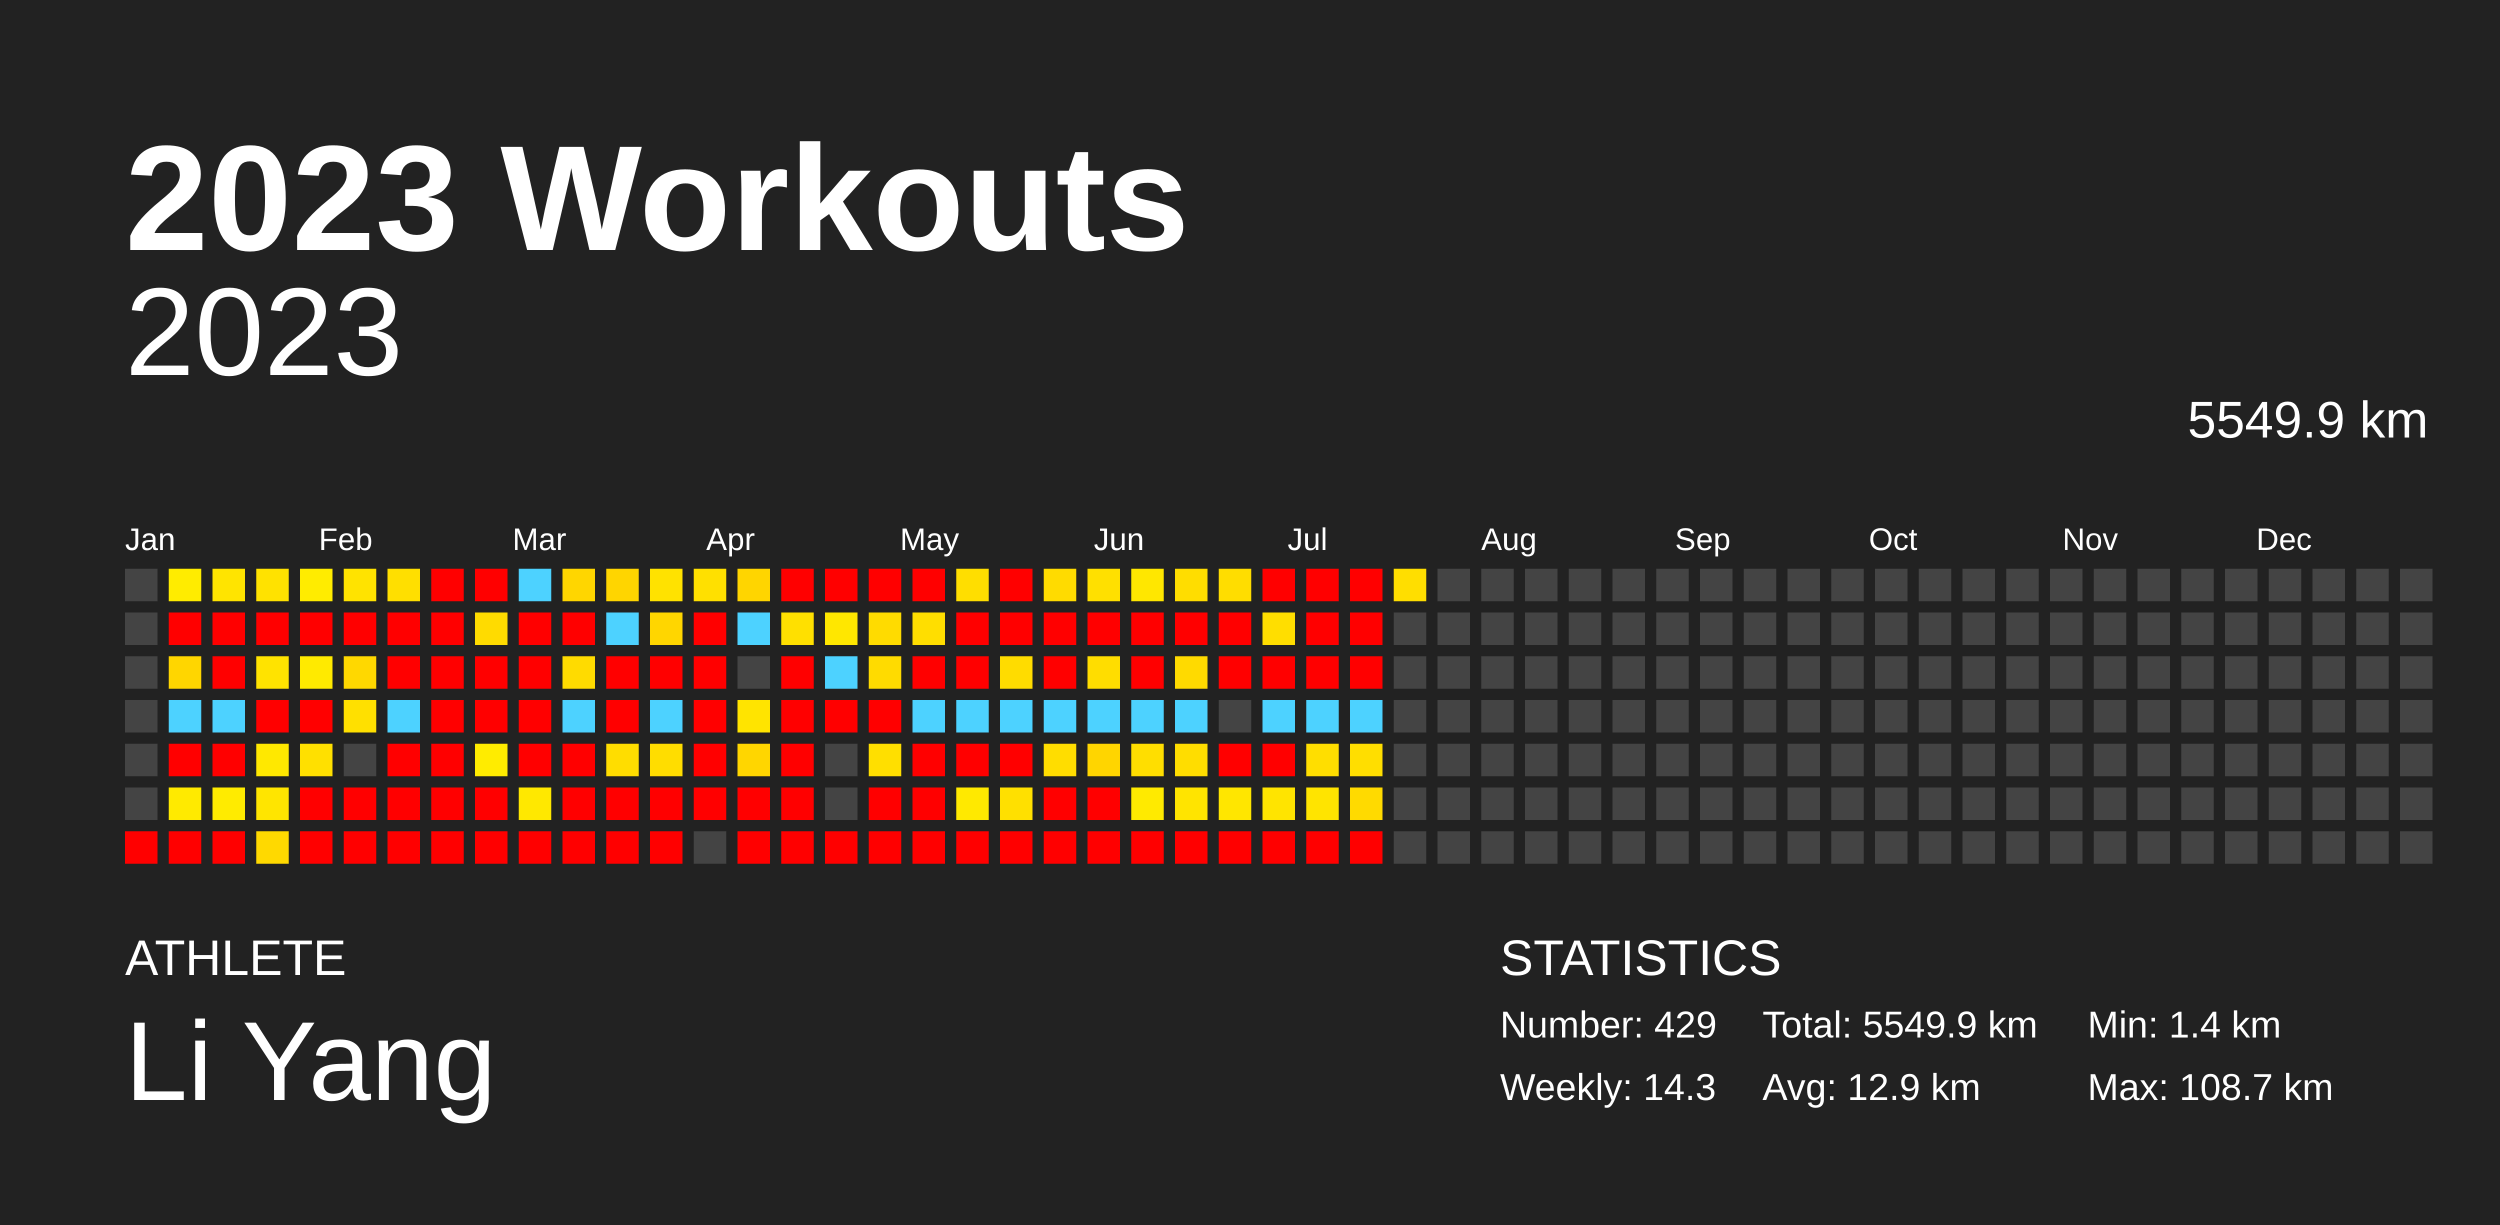
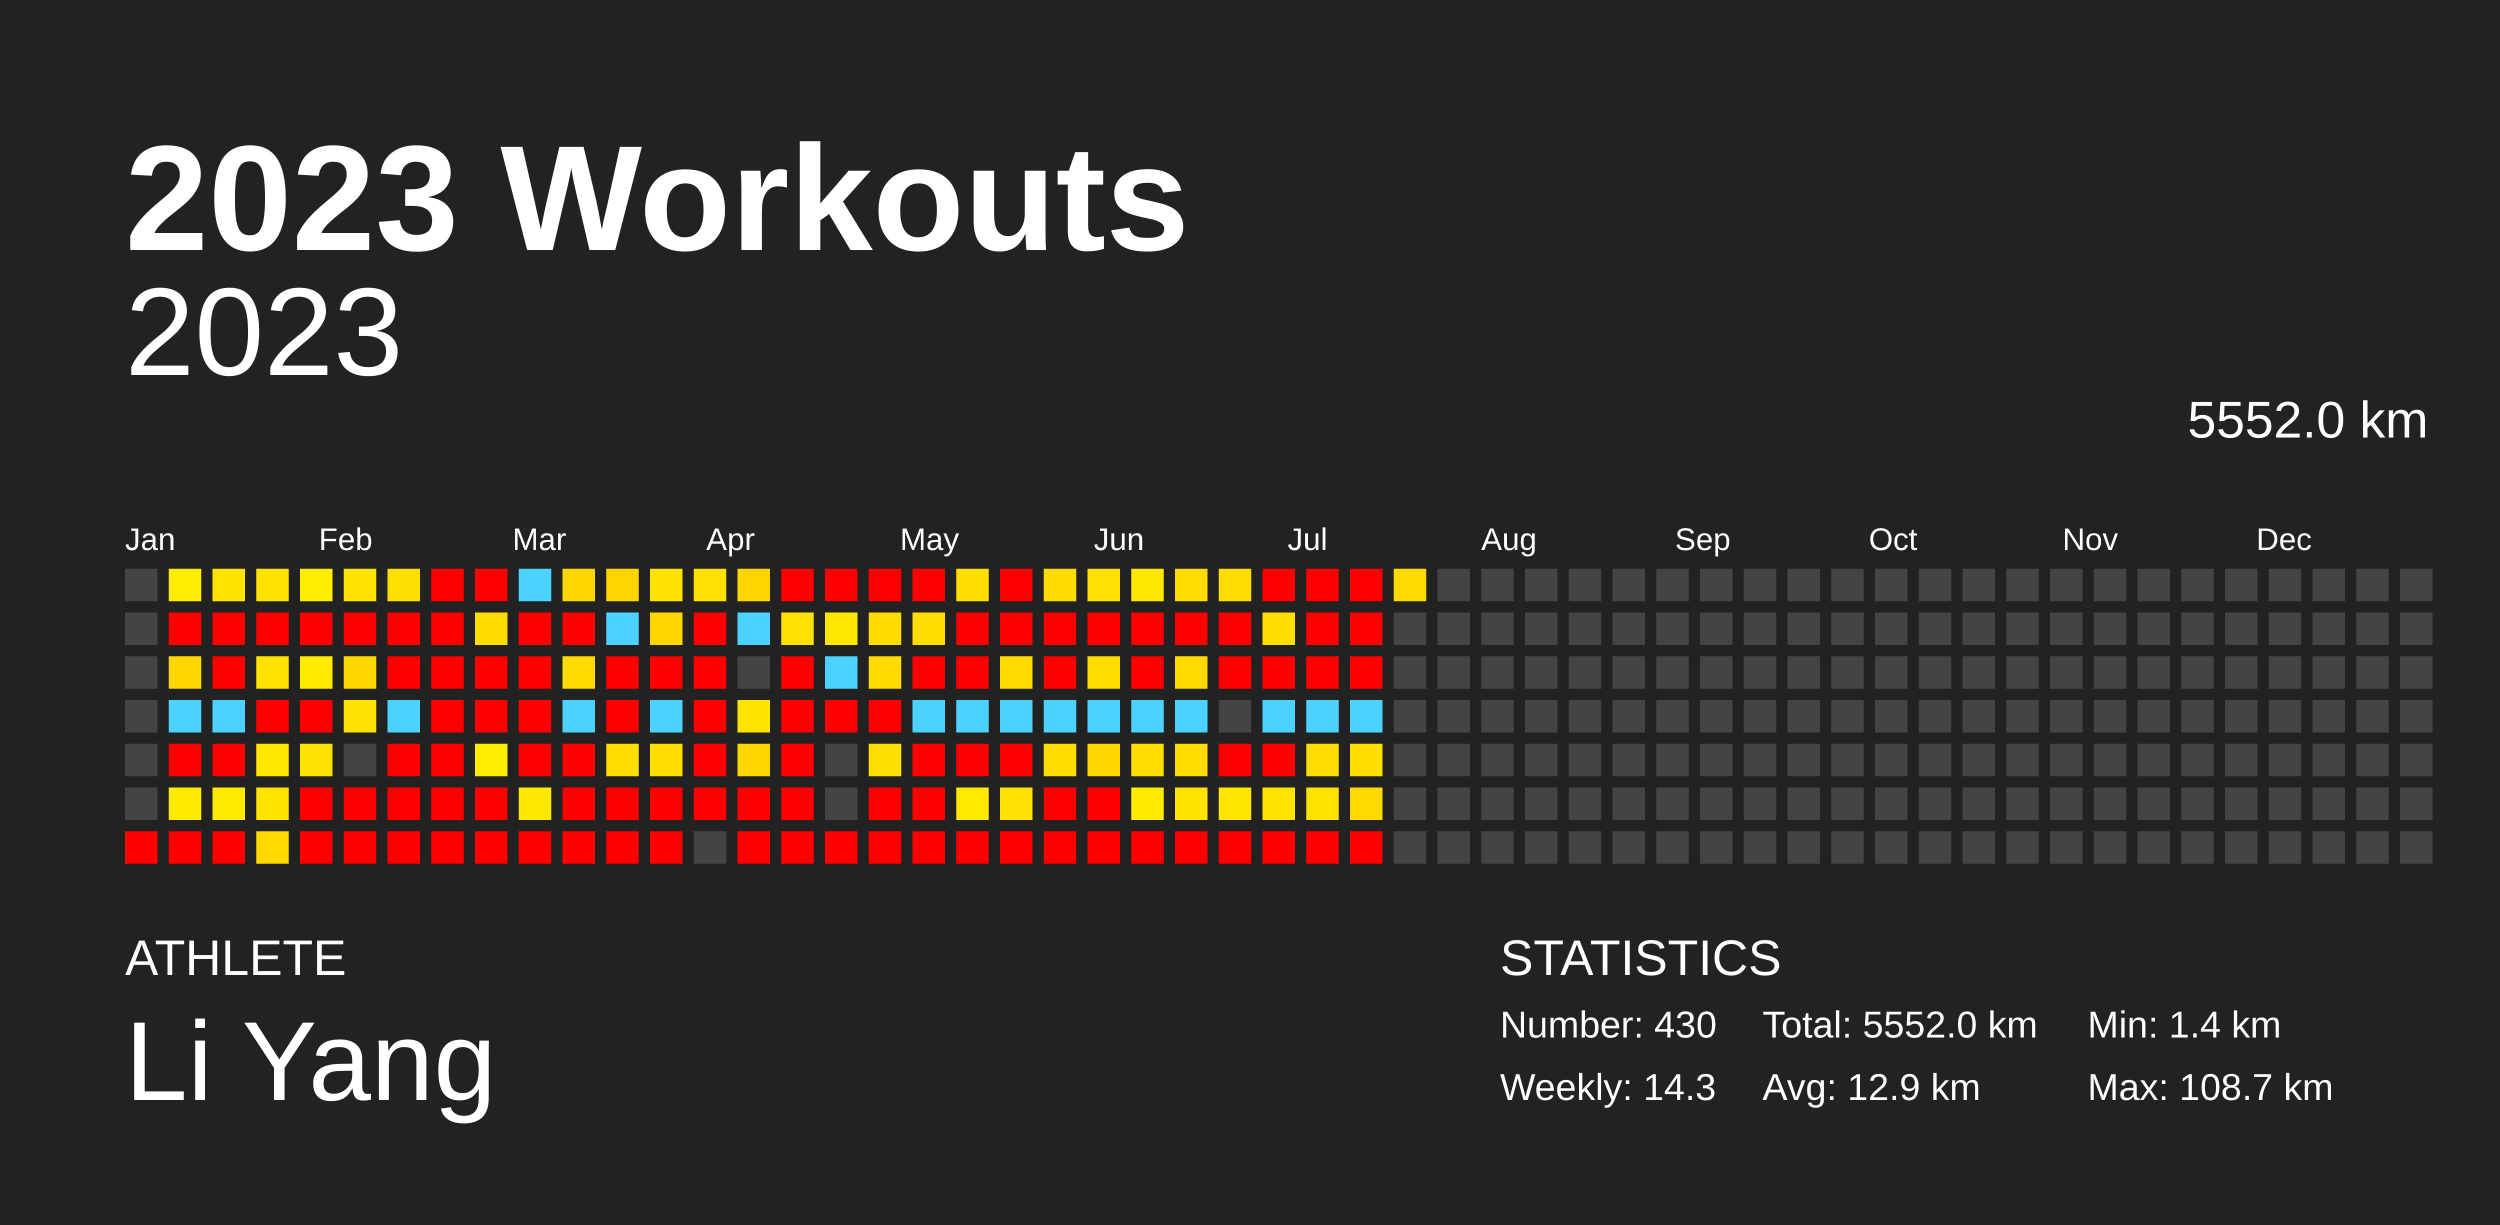
<svg xmlns="http://www.w3.org/2000/svg" baseProfile="full" height="98mm" version="1.1" viewBox="0,0,200,98" width="200mm">
  <defs />
  <rect fill="#222222" height="98" width="200" x="0" y="0" />
  <text fill="#FFFFFF" style="font-size:12px; font-family:Arial; font-weight:bold;" x="10" y="20">2023 Workouts</text>
  <text fill="#FFFFFF" style="font-size:4px; font-family:Arial" x="10" y="78">ATHLETE</text>
  <text fill="#FFFFFF" style="font-size:9px; font-family:Arial" x="10" y="88">Li Yang</text>
  <text fill="#FFFFFF" style="font-size:4px; font-family:Arial" x="120" y="78">STATISTICS</text>
-   <text fill="#FFFFFF" style="font-size:3px; font-family:Arial" x="120" y="83">Number: 429</text>
+   <text fill="#FFFFFF" style="font-size:3px; font-family:Arial" x="120" y="83">Number: 430</text>
  <text fill="#FFFFFF" style="font-size:3px; font-family:Arial" x="120" y="88">Weekly: 14.3</text>
-   <text fill="#FFFFFF" style="font-size:3px; font-family:Arial" x="141" y="83">Total: 5549.9 km</text>
+   <text fill="#FFFFFF" style="font-size:3px; font-family:Arial" x="141" y="83">Total: 5552.0 km</text>
  <text fill="#FFFFFF" style="font-size:3px; font-family:Arial" x="141" y="88">Avg: 12.9 km</text>
  <text fill="#FFFFFF" style="font-size:3px; font-family:Arial" x="167" y="83">Min: 1.4 km</text>
  <text fill="#FFFFFF" style="font-size:3px; font-family:Arial" x="167" y="88">Max: 108.7 km</text>
  <text alignment-baseline="hanging" fill="#FFFFFF" style="font-size:10.0px; font-family:Arial;" x="10" y="30">2023</text>
-   <text alignment-baseline="hanging" fill="#FFFFFF" style="font-size:4.125px; font-family:Arial;" x="175" y="35">5549.9 km</text>
+   <text alignment-baseline="hanging" fill="#FFFFFF" style="font-size:4.125px; font-family:Arial;" x="175" y="35">5552.0 km</text>
  <text fill="#FFFFFF" style="font-size:2.5px; font-family:Arial" x="10.0" y="44">Jan</text>
  <text fill="#FFFFFF" style="font-size:2.5px; font-family:Arial" x="25.5" y="44">Feb</text>
  <text fill="#FFFFFF" style="font-size:2.5px; font-family:Arial" x="41.0" y="44">Mar</text>
  <text fill="#FFFFFF" style="font-size:2.5px; font-family:Arial" x="56.5" y="44">Apr</text>
  <text fill="#FFFFFF" style="font-size:2.5px; font-family:Arial" x="72.0" y="44">May</text>
  <text fill="#FFFFFF" style="font-size:2.5px; font-family:Arial" x="87.5" y="44">Jun</text>
  <text fill="#FFFFFF" style="font-size:2.5px; font-family:Arial" x="103.0" y="44">Jul</text>
  <text fill="#FFFFFF" style="font-size:2.5px; font-family:Arial" x="118.5" y="44">Aug</text>
  <text fill="#FFFFFF" style="font-size:2.5px; font-family:Arial" x="134.0" y="44">Sep</text>
  <text fill="#FFFFFF" style="font-size:2.5px; font-family:Arial" x="149.5" y="44">Oct</text>
  <text fill="#FFFFFF" style="font-size:2.5px; font-family:Arial" x="165.0" y="44">Nov</text>
  <text fill="#FFFFFF" style="font-size:2.5px; font-family:Arial" x="180.5" y="44">Dec</text>
  <rect fill="#444444" height="2.6" width="2.6" x="10.0" y="45.5" />
  <rect fill="#444444" height="2.6" width="2.6" x="10.0" y="49.0" />
  <rect fill="#444444" height="2.6" width="2.6" x="10.0" y="52.5" />
  <rect fill="#444444" height="2.6" width="2.6" x="10.0" y="56.0" />
  <rect fill="#444444" height="2.6" width="2.6" x="10.0" y="59.5" />
  <rect fill="#444444" height="2.6" width="2.6" x="10.0" y="63.0" />
  <rect fill="red" height="2.6" width="2.6" x="10.0" y="66.5" />
  <rect fill="#ffec00" height="2.6" width="2.6" x="13.5" y="45.5" />
  <rect fill="red" height="2.6" width="2.6" x="13.5" y="49.0" />
  <rect fill="#ffd600" height="2.6" width="2.6" x="13.5" y="52.5" />
  <rect fill="#4dd2ff" height="2.6" width="2.6" x="13.5" y="56.0" />
  <rect fill="red" height="2.6" width="2.6" x="13.5" y="59.5" />
  <rect fill="#ffea00" height="2.6" width="2.6" x="13.5" y="63.0" />
  <rect fill="red" height="2.6" width="2.6" x="13.5" y="66.5" />
  <rect fill="#ffe400" height="2.6" width="2.6" x="17.0" y="45.5" />
  <rect fill="red" height="2.6" width="2.6" x="17.0" y="49.0" />
  <rect fill="red" height="2.6" width="2.6" x="17.0" y="52.5" />
  <rect fill="#4dd2ff" height="2.6" width="2.6" x="17.0" y="56.0" />
  <rect fill="red" height="2.6" width="2.6" x="17.0" y="59.5" />
  <rect fill="#ffeb00" height="2.6" width="2.6" x="17.0" y="63.0" />
  <rect fill="red" height="2.6" width="2.6" x="17.0" y="66.5" />
  <rect fill="#ffe200" height="2.6" width="2.6" x="20.5" y="45.5" />
  <rect fill="red" height="2.6" width="2.6" x="20.5" y="49.0" />
  <rect fill="#ffe300" height="2.6" width="2.6" x="20.5" y="52.5" />
  <rect fill="red" height="2.6" width="2.6" x="20.5" y="56.0" />
  <rect fill="#ffe800" height="2.6" width="2.6" x="20.5" y="59.5" />
  <rect fill="#ffe500" height="2.6" width="2.6" x="20.5" y="63.0" />
  <rect fill="#ffd900" height="2.6" width="2.6" x="20.5" y="66.5" />
  <rect fill="#ffec00" height="2.6" width="2.6" x="24.0" y="45.5" />
  <rect fill="red" height="2.6" width="2.6" x="24.0" y="49.0" />
  <rect fill="#ffea00" height="2.6" width="2.6" x="24.0" y="52.5" />
  <rect fill="red" height="2.6" width="2.6" x="24.0" y="56.0" />
  <rect fill="#ffe000" height="2.6" width="2.6" x="24.0" y="59.5" />
  <rect fill="red" height="2.6" width="2.6" x="24.0" y="63.0" />
  <rect fill="red" height="2.6" width="2.6" x="24.0" y="66.5" />
  <rect fill="#ffe300" height="2.6" width="2.6" x="27.5" y="45.5" />
  <rect fill="red" height="2.6" width="2.6" x="27.5" y="49.0" />
  <rect fill="#ffd800" height="2.6" width="2.6" x="27.5" y="52.5" />
  <rect fill="#ffe000" height="2.6" width="2.6" x="27.5" y="56.0" />
  <rect fill="#444444" height="2.6" width="2.6" x="27.5" y="59.5" />
  <rect fill="red" height="2.6" width="2.6" x="27.5" y="63.0" />
  <rect fill="red" height="2.6" width="2.6" x="27.5" y="66.5" />
  <rect fill="#ffdf00" height="2.6" width="2.6" x="31.0" y="45.5" />
  <rect fill="red" height="2.6" width="2.6" x="31.0" y="49.0" />
  <rect fill="red" height="2.6" width="2.6" x="31.0" y="52.5" />
  <rect fill="#4dd2ff" height="2.6" width="2.6" x="31.0" y="56.0" />
  <rect fill="red" height="2.6" width="2.6" x="31.0" y="59.5" />
  <rect fill="red" height="2.6" width="2.6" x="31.0" y="63.0" />
  <rect fill="red" height="2.6" width="2.6" x="31.0" y="66.5" />
  <rect fill="red" height="2.6" width="2.6" x="34.5" y="45.5" />
  <rect fill="red" height="2.6" width="2.6" x="34.5" y="49.0" />
  <rect fill="red" height="2.6" width="2.6" x="34.5" y="52.5" />
  <rect fill="red" height="2.6" width="2.6" x="34.5" y="56.0" />
  <rect fill="red" height="2.6" width="2.6" x="34.5" y="59.5" />
  <rect fill="red" height="2.6" width="2.6" x="34.5" y="63.0" />
  <rect fill="red" height="2.6" width="2.6" x="34.5" y="66.5" />
  <rect fill="red" height="2.6" width="2.6" x="38.0" y="45.5" />
  <rect fill="#ffdb00" height="2.6" width="2.6" x="38.0" y="49.0" />
  <rect fill="red" height="2.6" width="2.6" x="38.0" y="52.5" />
  <rect fill="red" height="2.6" width="2.6" x="38.0" y="56.0" />
  <rect fill="#ffec00" height="2.6" width="2.6" x="38.0" y="59.5" />
  <rect fill="red" height="2.6" width="2.6" x="38.0" y="63.0" />
  <rect fill="red" height="2.6" width="2.6" x="38.0" y="66.5" />
  <rect fill="#4dd2ff" height="2.6" width="2.6" x="41.5" y="45.5" />
  <rect fill="red" height="2.6" width="2.6" x="41.5" y="49.0" />
  <rect fill="red" height="2.6" width="2.6" x="41.5" y="52.5" />
  <rect fill="red" height="2.6" width="2.6" x="41.5" y="56.0" />
  <rect fill="red" height="2.6" width="2.6" x="41.5" y="59.5" />
  <rect fill="#ffe800" height="2.6" width="2.6" x="41.5" y="63.0" />
  <rect fill="red" height="2.6" width="2.6" x="41.5" y="66.5" />
  <rect fill="#ffd600" height="2.6" width="2.6" x="45.0" y="45.5" />
  <rect fill="red" height="2.6" width="2.6" x="45.0" y="49.0" />
  <rect fill="#ffdb00" height="2.6" width="2.6" x="45.0" y="52.5" />
  <rect fill="#4dd2ff" height="2.6" width="2.6" x="45.0" y="56.0" />
  <rect fill="red" height="2.6" width="2.6" x="45.0" y="59.5" />
  <rect fill="red" height="2.6" width="2.6" x="45.0" y="63.0" />
  <rect fill="red" height="2.6" width="2.6" x="45.0" y="66.5" />
  <rect fill="#ffd500" height="2.6" width="2.6" x="48.5" y="45.5" />
  <rect fill="#4dd2ff" height="2.6" width="2.6" x="48.5" y="49.0" />
  <rect fill="red" height="2.6" width="2.6" x="48.5" y="52.5" />
  <rect fill="red" height="2.6" width="2.6" x="48.5" y="56.0" />
  <rect fill="#ffdd00" height="2.6" width="2.6" x="48.5" y="59.5" />
  <rect fill="red" height="2.6" width="2.6" x="48.5" y="63.0" />
  <rect fill="red" height="2.6" width="2.6" x="48.5" y="66.5" />
  <rect fill="#ffe200" height="2.6" width="2.6" x="52.0" y="45.5" />
  <rect fill="#ffd600" height="2.6" width="2.6" x="52.0" y="49.0" />
  <rect fill="red" height="2.6" width="2.6" x="52.0" y="52.5" />
  <rect fill="#4dd2ff" height="2.6" width="2.6" x="52.0" y="56.0" />
  <rect fill="#ffdd00" height="2.6" width="2.6" x="52.0" y="59.5" />
  <rect fill="red" height="2.6" width="2.6" x="52.0" y="63.0" />
  <rect fill="red" height="2.6" width="2.6" x="52.0" y="66.5" />
  <rect fill="#ffe000" height="2.6" width="2.6" x="55.5" y="45.5" />
  <rect fill="red" height="2.6" width="2.6" x="55.5" y="49.0" />
  <rect fill="red" height="2.6" width="2.6" x="55.5" y="52.5" />
  <rect fill="red" height="2.6" width="2.6" x="55.5" y="56.0" />
  <rect fill="red" height="2.6" width="2.6" x="55.5" y="59.5" />
  <rect fill="red" height="2.6" width="2.6" x="55.5" y="63.0" />
  <rect fill="#444444" height="2.6" width="2.6" x="55.5" y="66.5" />
  <rect fill="#ffd500" height="2.6" width="2.6" x="59.0" y="45.5" />
  <rect fill="#4dd2ff" height="2.6" width="2.6" x="59.0" y="49.0" />
  <rect fill="#444444" height="2.6" width="2.6" x="59.0" y="52.5" />
  <rect fill="#ffe400" height="2.6" width="2.6" x="59.0" y="56.0" />
  <rect fill="#ffd600" height="2.6" width="2.6" x="59.0" y="59.5" />
  <rect fill="red" height="2.6" width="2.6" x="59.0" y="63.0" />
  <rect fill="red" height="2.6" width="2.6" x="59.0" y="66.5" />
  <rect fill="red" height="2.6" width="2.6" x="62.5" y="45.5" />
  <rect fill="#ffe000" height="2.6" width="2.6" x="62.5" y="49.0" />
  <rect fill="red" height="2.6" width="2.6" x="62.5" y="52.5" />
  <rect fill="red" height="2.6" width="2.6" x="62.5" y="56.0" />
  <rect fill="red" height="2.6" width="2.6" x="62.5" y="59.5" />
  <rect fill="red" height="2.6" width="2.6" x="62.5" y="63.0" />
  <rect fill="red" height="2.6" width="2.6" x="62.5" y="66.5" />
  <rect fill="red" height="2.6" width="2.6" x="66.0" y="45.5" />
  <rect fill="#ffe700" height="2.6" width="2.6" x="66.0" y="49.0" />
  <rect fill="#4dd2ff" height="2.6" width="2.6" x="66.0" y="52.5" />
  <rect fill="red" height="2.6" width="2.6" x="66.0" y="56.0" />
  <rect fill="#444444" height="2.6" width="2.6" x="66.0" y="59.5" />
  <rect fill="#444444" height="2.6" width="2.6" x="66.0" y="63.0" />
  <rect fill="red" height="2.6" width="2.6" x="66.0" y="66.5" />
  <rect fill="red" height="2.6" width="2.6" x="69.5" y="45.5" />
  <rect fill="#ffdb00" height="2.6" width="2.6" x="69.5" y="49.0" />
  <rect fill="#ffdb00" height="2.6" width="2.6" x="69.5" y="52.5" />
  <rect fill="red" height="2.6" width="2.6" x="69.5" y="56.0" />
  <rect fill="#ffdf00" height="2.6" width="2.6" x="69.5" y="59.5" />
  <rect fill="red" height="2.6" width="2.6" x="69.5" y="63.0" />
  <rect fill="red" height="2.6" width="2.6" x="69.5" y="66.5" />
  <rect fill="red" height="2.6" width="2.6" x="73.0" y="45.5" />
  <rect fill="#ffde00" height="2.6" width="2.6" x="73.0" y="49.0" />
  <rect fill="red" height="2.6" width="2.6" x="73.0" y="52.5" />
  <rect fill="#4dd2ff" height="2.6" width="2.6" x="73.0" y="56.0" />
  <rect fill="red" height="2.6" width="2.6" x="73.0" y="59.5" />
  <rect fill="red" height="2.6" width="2.6" x="73.0" y="63.0" />
  <rect fill="red" height="2.6" width="2.6" x="73.0" y="66.5" />
  <rect fill="#ffde00" height="2.6" width="2.6" x="76.5" y="45.5" />
  <rect fill="red" height="2.6" width="2.6" x="76.5" y="49.0" />
  <rect fill="red" height="2.6" width="2.6" x="76.5" y="52.5" />
  <rect fill="#4dd2ff" height="2.6" width="2.6" x="76.5" y="56.0" />
  <rect fill="red" height="2.6" width="2.6" x="76.5" y="59.5" />
  <rect fill="#ffe900" height="2.6" width="2.6" x="76.5" y="63.0" />
  <rect fill="red" height="2.6" width="2.6" x="76.5" y="66.5" />
  <rect fill="red" height="2.6" width="2.6" x="80.0" y="45.5" />
  <rect fill="red" height="2.6" width="2.6" x="80.0" y="49.0" />
  <rect fill="#ffdc00" height="2.6" width="2.6" x="80.0" y="52.5" />
  <rect fill="#4dd2ff" height="2.6" width="2.6" x="80.0" y="56.0" />
  <rect fill="red" height="2.6" width="2.6" x="80.0" y="59.5" />
  <rect fill="#ffe000" height="2.6" width="2.6" x="80.0" y="63.0" />
  <rect fill="red" height="2.6" width="2.6" x="80.0" y="66.5" />
  <rect fill="#ffdb00" height="2.6" width="2.6" x="83.5" y="45.5" />
  <rect fill="red" height="2.6" width="2.6" x="83.5" y="49.0" />
  <rect fill="red" height="2.6" width="2.6" x="83.5" y="52.5" />
  <rect fill="#4dd2ff" height="2.6" width="2.6" x="83.5" y="56.0" />
  <rect fill="#ffdd00" height="2.6" width="2.6" x="83.5" y="59.5" />
  <rect fill="red" height="2.6" width="2.6" x="83.5" y="63.0" />
  <rect fill="red" height="2.6" width="2.6" x="83.5" y="66.5" />
  <rect fill="#ffe000" height="2.6" width="2.6" x="87.0" y="45.5" />
  <rect fill="red" height="2.6" width="2.6" x="87.0" y="49.0" />
  <rect fill="#ffdd00" height="2.6" width="2.6" x="87.0" y="52.5" />
  <rect fill="#4dd2ff" height="2.6" width="2.6" x="87.0" y="56.0" />
  <rect fill="#ffd500" height="2.6" width="2.6" x="87.0" y="59.5" />
  <rect fill="red" height="2.6" width="2.6" x="87.0" y="63.0" />
  <rect fill="red" height="2.6" width="2.6" x="87.0" y="66.5" />
  <rect fill="#ffe700" height="2.6" width="2.6" x="90.5" y="45.5" />
  <rect fill="red" height="2.6" width="2.6" x="90.5" y="49.0" />
  <rect fill="red" height="2.6" width="2.6" x="90.5" y="52.5" />
  <rect fill="#4dd2ff" height="2.6" width="2.6" x="90.5" y="56.0" />
  <rect fill="#ffde00" height="2.6" width="2.6" x="90.5" y="59.5" />
  <rect fill="#ffea00" height="2.6" width="2.6" x="90.5" y="63.0" />
  <rect fill="red" height="2.6" width="2.6" x="90.5" y="66.5" />
  <rect fill="#ffdd00" height="2.6" width="2.6" x="94.0" y="45.5" />
  <rect fill="red" height="2.6" width="2.6" x="94.0" y="49.0" />
  <rect fill="#ffda00" height="2.6" width="2.6" x="94.0" y="52.5" />
  <rect fill="#4dd2ff" height="2.6" width="2.6" x="94.0" y="56.0" />
  <rect fill="#ffdd00" height="2.6" width="2.6" x="94.0" y="59.5" />
  <rect fill="#ffe400" height="2.6" width="2.6" x="94.0" y="63.0" />
  <rect fill="red" height="2.6" width="2.6" x="94.0" y="66.5" />
  <rect fill="#ffdd00" height="2.6" width="2.6" x="97.5" y="45.5" />
  <rect fill="red" height="2.6" width="2.6" x="97.5" y="49.0" />
  <rect fill="red" height="2.6" width="2.6" x="97.5" y="52.5" />
  <rect fill="#444444" height="2.6" width="2.6" x="97.5" y="56.0" />
  <rect fill="red" height="2.6" width="2.6" x="97.5" y="59.5" />
  <rect fill="#ffe600" height="2.6" width="2.6" x="97.5" y="63.0" />
  <rect fill="red" height="2.6" width="2.6" x="97.5" y="66.5" />
  <rect fill="red" height="2.6" width="2.6" x="101.0" y="45.5" />
  <rect fill="#ffde00" height="2.6" width="2.6" x="101.0" y="49.0" />
  <rect fill="red" height="2.6" width="2.6" x="101.0" y="52.5" />
  <rect fill="#4dd2ff" height="2.6" width="2.6" x="101.0" y="56.0" />
  <rect fill="red" height="2.6" width="2.6" x="101.0" y="59.5" />
  <rect fill="#ffe400" height="2.6" width="2.6" x="101.0" y="63.0" />
  <rect fill="red" height="2.6" width="2.6" x="101.0" y="66.5" />
  <rect fill="red" height="2.6" width="2.6" x="104.5" y="45.5" />
  <rect fill="red" height="2.6" width="2.6" x="104.5" y="49.0" />
  <rect fill="red" height="2.6" width="2.6" x="104.5" y="52.5" />
  <rect fill="#4dd2ff" height="2.6" width="2.6" x="104.5" y="56.0" />
  <rect fill="#ffde00" height="2.6" width="2.6" x="104.5" y="59.5" />
  <rect fill="#ffe400" height="2.6" width="2.6" x="104.5" y="63.0" />
  <rect fill="red" height="2.6" width="2.6" x="104.5" y="66.5" />
  <rect fill="red" height="2.6" width="2.6" x="108.0" y="45.5" />
  <rect fill="red" height="2.6" width="2.6" x="108.0" y="49.0" />
  <rect fill="red" height="2.6" width="2.6" x="108.0" y="52.5" />
  <rect fill="#4dd2ff" height="2.6" width="2.6" x="108.0" y="56.0" />
  <rect fill="#ffde00" height="2.6" width="2.6" x="108.0" y="59.5" />
  <rect fill="#ffda00" height="2.6" width="2.6" x="108.0" y="63.0" />
  <rect fill="red" height="2.6" width="2.6" x="108.0" y="66.5" />
-   <rect fill="#ffde00" height="2.6" width="2.6" x="111.5" y="45.5" />
+   <rect fill="#ffd900" height="2.6" width="2.6" x="111.5" y="45.5" />
  <rect fill="#444444" height="2.6" width="2.6" x="111.5" y="49.0" />
  <rect fill="#444444" height="2.6" width="2.6" x="111.5" y="52.5" />
  <rect fill="#444444" height="2.6" width="2.6" x="111.5" y="56.0" />
  <rect fill="#444444" height="2.6" width="2.6" x="111.5" y="59.5" />
  <rect fill="#444444" height="2.6" width="2.6" x="111.5" y="63.0" />
  <rect fill="#444444" height="2.6" width="2.6" x="111.5" y="66.5" />
  <rect fill="#444444" height="2.6" width="2.6" x="115.0" y="45.5" />
  <rect fill="#444444" height="2.6" width="2.6" x="115.0" y="49.0" />
  <rect fill="#444444" height="2.6" width="2.6" x="115.0" y="52.5" />
  <rect fill="#444444" height="2.6" width="2.6" x="115.0" y="56.0" />
  <rect fill="#444444" height="2.6" width="2.6" x="115.0" y="59.5" />
  <rect fill="#444444" height="2.6" width="2.6" x="115.0" y="63.0" />
  <rect fill="#444444" height="2.6" width="2.6" x="115.0" y="66.5" />
  <rect fill="#444444" height="2.6" width="2.6" x="118.5" y="45.5" />
  <rect fill="#444444" height="2.6" width="2.6" x="118.5" y="49.0" />
  <rect fill="#444444" height="2.6" width="2.6" x="118.5" y="52.5" />
  <rect fill="#444444" height="2.6" width="2.6" x="118.5" y="56.0" />
  <rect fill="#444444" height="2.6" width="2.6" x="118.5" y="59.5" />
  <rect fill="#444444" height="2.6" width="2.6" x="118.5" y="63.0" />
  <rect fill="#444444" height="2.6" width="2.6" x="118.5" y="66.5" />
  <rect fill="#444444" height="2.6" width="2.6" x="122.0" y="45.5" />
  <rect fill="#444444" height="2.6" width="2.6" x="122.0" y="49.0" />
  <rect fill="#444444" height="2.6" width="2.6" x="122.0" y="52.5" />
  <rect fill="#444444" height="2.6" width="2.6" x="122.0" y="56.0" />
  <rect fill="#444444" height="2.6" width="2.6" x="122.0" y="59.5" />
  <rect fill="#444444" height="2.6" width="2.6" x="122.0" y="63.0" />
  <rect fill="#444444" height="2.6" width="2.6" x="122.0" y="66.5" />
  <rect fill="#444444" height="2.6" width="2.6" x="125.5" y="45.5" />
  <rect fill="#444444" height="2.6" width="2.6" x="125.5" y="49.0" />
  <rect fill="#444444" height="2.6" width="2.6" x="125.5" y="52.5" />
  <rect fill="#444444" height="2.6" width="2.6" x="125.5" y="56.0" />
  <rect fill="#444444" height="2.6" width="2.6" x="125.5" y="59.5" />
  <rect fill="#444444" height="2.6" width="2.6" x="125.5" y="63.0" />
  <rect fill="#444444" height="2.6" width="2.6" x="125.5" y="66.5" />
  <rect fill="#444444" height="2.6" width="2.6" x="129.0" y="45.5" />
  <rect fill="#444444" height="2.6" width="2.6" x="129.0" y="49.0" />
  <rect fill="#444444" height="2.6" width="2.6" x="129.0" y="52.5" />
  <rect fill="#444444" height="2.6" width="2.6" x="129.0" y="56.0" />
  <rect fill="#444444" height="2.6" width="2.6" x="129.0" y="59.5" />
  <rect fill="#444444" height="2.6" width="2.6" x="129.0" y="63.0" />
  <rect fill="#444444" height="2.6" width="2.6" x="129.0" y="66.5" />
  <rect fill="#444444" height="2.6" width="2.6" x="132.5" y="45.5" />
  <rect fill="#444444" height="2.6" width="2.6" x="132.5" y="49.0" />
  <rect fill="#444444" height="2.6" width="2.6" x="132.5" y="52.5" />
  <rect fill="#444444" height="2.6" width="2.6" x="132.5" y="56.0" />
  <rect fill="#444444" height="2.6" width="2.6" x="132.5" y="59.5" />
  <rect fill="#444444" height="2.6" width="2.6" x="132.5" y="63.0" />
  <rect fill="#444444" height="2.6" width="2.6" x="132.5" y="66.5" />
  <rect fill="#444444" height="2.6" width="2.6" x="136.0" y="45.5" />
  <rect fill="#444444" height="2.6" width="2.6" x="136.0" y="49.0" />
  <rect fill="#444444" height="2.6" width="2.6" x="136.0" y="52.5" />
  <rect fill="#444444" height="2.6" width="2.6" x="136.0" y="56.0" />
  <rect fill="#444444" height="2.6" width="2.6" x="136.0" y="59.5" />
  <rect fill="#444444" height="2.6" width="2.6" x="136.0" y="63.0" />
  <rect fill="#444444" height="2.6" width="2.6" x="136.0" y="66.5" />
  <rect fill="#444444" height="2.6" width="2.6" x="139.5" y="45.5" />
  <rect fill="#444444" height="2.6" width="2.6" x="139.5" y="49.0" />
  <rect fill="#444444" height="2.6" width="2.6" x="139.5" y="52.5" />
  <rect fill="#444444" height="2.6" width="2.6" x="139.5" y="56.0" />
  <rect fill="#444444" height="2.6" width="2.6" x="139.5" y="59.5" />
  <rect fill="#444444" height="2.6" width="2.6" x="139.5" y="63.0" />
  <rect fill="#444444" height="2.6" width="2.6" x="139.5" y="66.5" />
  <rect fill="#444444" height="2.6" width="2.6" x="143.0" y="45.5" />
  <rect fill="#444444" height="2.6" width="2.6" x="143.0" y="49.0" />
  <rect fill="#444444" height="2.6" width="2.6" x="143.0" y="52.5" />
  <rect fill="#444444" height="2.6" width="2.6" x="143.0" y="56.0" />
  <rect fill="#444444" height="2.6" width="2.6" x="143.0" y="59.5" />
  <rect fill="#444444" height="2.6" width="2.6" x="143.0" y="63.0" />
  <rect fill="#444444" height="2.6" width="2.6" x="143.0" y="66.5" />
  <rect fill="#444444" height="2.6" width="2.6" x="146.5" y="45.5" />
  <rect fill="#444444" height="2.6" width="2.6" x="146.5" y="49.0" />
  <rect fill="#444444" height="2.6" width="2.6" x="146.5" y="52.5" />
  <rect fill="#444444" height="2.6" width="2.6" x="146.5" y="56.0" />
  <rect fill="#444444" height="2.6" width="2.6" x="146.5" y="59.5" />
  <rect fill="#444444" height="2.6" width="2.6" x="146.5" y="63.0" />
  <rect fill="#444444" height="2.6" width="2.6" x="146.5" y="66.5" />
  <rect fill="#444444" height="2.6" width="2.6" x="150.0" y="45.5" />
  <rect fill="#444444" height="2.6" width="2.6" x="150.0" y="49.0" />
  <rect fill="#444444" height="2.6" width="2.6" x="150.0" y="52.5" />
  <rect fill="#444444" height="2.6" width="2.6" x="150.0" y="56.0" />
  <rect fill="#444444" height="2.6" width="2.6" x="150.0" y="59.5" />
  <rect fill="#444444" height="2.6" width="2.6" x="150.0" y="63.0" />
  <rect fill="#444444" height="2.6" width="2.6" x="150.0" y="66.5" />
  <rect fill="#444444" height="2.6" width="2.6" x="153.5" y="45.5" />
  <rect fill="#444444" height="2.6" width="2.6" x="153.5" y="49.0" />
  <rect fill="#444444" height="2.6" width="2.6" x="153.5" y="52.5" />
  <rect fill="#444444" height="2.6" width="2.6" x="153.5" y="56.0" />
  <rect fill="#444444" height="2.6" width="2.6" x="153.5" y="59.5" />
  <rect fill="#444444" height="2.6" width="2.6" x="153.5" y="63.0" />
  <rect fill="#444444" height="2.6" width="2.6" x="153.5" y="66.5" />
  <rect fill="#444444" height="2.6" width="2.6" x="157.0" y="45.5" />
  <rect fill="#444444" height="2.6" width="2.6" x="157.0" y="49.0" />
  <rect fill="#444444" height="2.6" width="2.6" x="157.0" y="52.5" />
  <rect fill="#444444" height="2.6" width="2.6" x="157.0" y="56.0" />
  <rect fill="#444444" height="2.6" width="2.6" x="157.0" y="59.5" />
  <rect fill="#444444" height="2.6" width="2.6" x="157.0" y="63.0" />
  <rect fill="#444444" height="2.6" width="2.6" x="157.0" y="66.5" />
  <rect fill="#444444" height="2.6" width="2.6" x="160.5" y="45.5" />
  <rect fill="#444444" height="2.6" width="2.6" x="160.5" y="49.0" />
  <rect fill="#444444" height="2.6" width="2.6" x="160.5" y="52.5" />
  <rect fill="#444444" height="2.6" width="2.6" x="160.5" y="56.0" />
  <rect fill="#444444" height="2.6" width="2.6" x="160.5" y="59.5" />
  <rect fill="#444444" height="2.6" width="2.6" x="160.5" y="63.0" />
  <rect fill="#444444" height="2.6" width="2.6" x="160.5" y="66.5" />
  <rect fill="#444444" height="2.6" width="2.6" x="164.0" y="45.5" />
  <rect fill="#444444" height="2.6" width="2.6" x="164.0" y="49.0" />
  <rect fill="#444444" height="2.6" width="2.6" x="164.0" y="52.5" />
  <rect fill="#444444" height="2.6" width="2.6" x="164.0" y="56.0" />
  <rect fill="#444444" height="2.6" width="2.6" x="164.0" y="59.5" />
  <rect fill="#444444" height="2.6" width="2.6" x="164.0" y="63.0" />
  <rect fill="#444444" height="2.6" width="2.6" x="164.0" y="66.5" />
  <rect fill="#444444" height="2.6" width="2.6" x="167.5" y="45.5" />
  <rect fill="#444444" height="2.6" width="2.6" x="167.5" y="49.0" />
  <rect fill="#444444" height="2.6" width="2.6" x="167.5" y="52.5" />
  <rect fill="#444444" height="2.6" width="2.6" x="167.5" y="56.0" />
  <rect fill="#444444" height="2.6" width="2.6" x="167.5" y="59.5" />
  <rect fill="#444444" height="2.6" width="2.6" x="167.5" y="63.0" />
  <rect fill="#444444" height="2.6" width="2.6" x="167.5" y="66.5" />
  <rect fill="#444444" height="2.6" width="2.6" x="171.0" y="45.5" />
  <rect fill="#444444" height="2.6" width="2.6" x="171.0" y="49.0" />
  <rect fill="#444444" height="2.6" width="2.6" x="171.0" y="52.5" />
  <rect fill="#444444" height="2.6" width="2.6" x="171.0" y="56.0" />
  <rect fill="#444444" height="2.6" width="2.6" x="171.0" y="59.5" />
  <rect fill="#444444" height="2.6" width="2.6" x="171.0" y="63.0" />
  <rect fill="#444444" height="2.6" width="2.6" x="171.0" y="66.5" />
  <rect fill="#444444" height="2.6" width="2.6" x="174.5" y="45.5" />
  <rect fill="#444444" height="2.6" width="2.6" x="174.5" y="49.0" />
  <rect fill="#444444" height="2.6" width="2.6" x="174.5" y="52.5" />
  <rect fill="#444444" height="2.6" width="2.6" x="174.5" y="56.0" />
  <rect fill="#444444" height="2.6" width="2.6" x="174.5" y="59.5" />
  <rect fill="#444444" height="2.6" width="2.6" x="174.5" y="63.0" />
  <rect fill="#444444" height="2.6" width="2.6" x="174.5" y="66.5" />
  <rect fill="#444444" height="2.6" width="2.6" x="178.0" y="45.5" />
  <rect fill="#444444" height="2.6" width="2.6" x="178.0" y="49.0" />
  <rect fill="#444444" height="2.6" width="2.6" x="178.0" y="52.5" />
  <rect fill="#444444" height="2.6" width="2.6" x="178.0" y="56.0" />
  <rect fill="#444444" height="2.6" width="2.6" x="178.0" y="59.5" />
  <rect fill="#444444" height="2.6" width="2.6" x="178.0" y="63.0" />
  <rect fill="#444444" height="2.6" width="2.6" x="178.0" y="66.5" />
  <rect fill="#444444" height="2.6" width="2.6" x="181.5" y="45.5" />
  <rect fill="#444444" height="2.6" width="2.6" x="181.5" y="49.0" />
  <rect fill="#444444" height="2.6" width="2.6" x="181.5" y="52.5" />
  <rect fill="#444444" height="2.6" width="2.6" x="181.5" y="56.0" />
  <rect fill="#444444" height="2.6" width="2.6" x="181.5" y="59.5" />
  <rect fill="#444444" height="2.6" width="2.6" x="181.5" y="63.0" />
  <rect fill="#444444" height="2.6" width="2.6" x="181.5" y="66.5" />
  <rect fill="#444444" height="2.6" width="2.6" x="185.0" y="45.5" />
  <rect fill="#444444" height="2.6" width="2.6" x="185.0" y="49.0" />
  <rect fill="#444444" height="2.6" width="2.6" x="185.0" y="52.5" />
  <rect fill="#444444" height="2.6" width="2.6" x="185.0" y="56.0" />
  <rect fill="#444444" height="2.6" width="2.6" x="185.0" y="59.5" />
  <rect fill="#444444" height="2.6" width="2.6" x="185.0" y="63.0" />
  <rect fill="#444444" height="2.6" width="2.6" x="185.0" y="66.5" />
  <rect fill="#444444" height="2.6" width="2.6" x="188.5" y="45.5" />
  <rect fill="#444444" height="2.6" width="2.6" x="188.5" y="49.0" />
  <rect fill="#444444" height="2.6" width="2.6" x="188.5" y="52.5" />
  <rect fill="#444444" height="2.6" width="2.6" x="188.5" y="56.0" />
  <rect fill="#444444" height="2.6" width="2.6" x="188.5" y="59.5" />
  <rect fill="#444444" height="2.6" width="2.6" x="188.5" y="63.0" />
  <rect fill="#444444" height="2.6" width="2.6" x="188.5" y="66.5" />
  <rect fill="#444444" height="2.6" width="2.6" x="192.0" y="45.5" />
  <rect fill="#444444" height="2.6" width="2.6" x="192.0" y="49.0" />
  <rect fill="#444444" height="2.6" width="2.6" x="192.0" y="52.5" />
  <rect fill="#444444" height="2.6" width="2.6" x="192.0" y="56.0" />
  <rect fill="#444444" height="2.6" width="2.6" x="192.0" y="59.5" />
  <rect fill="#444444" height="2.6" width="2.6" x="192.0" y="63.0" />
  <rect fill="#444444" height="2.6" width="2.6" x="192.0" y="66.5" />
</svg>
